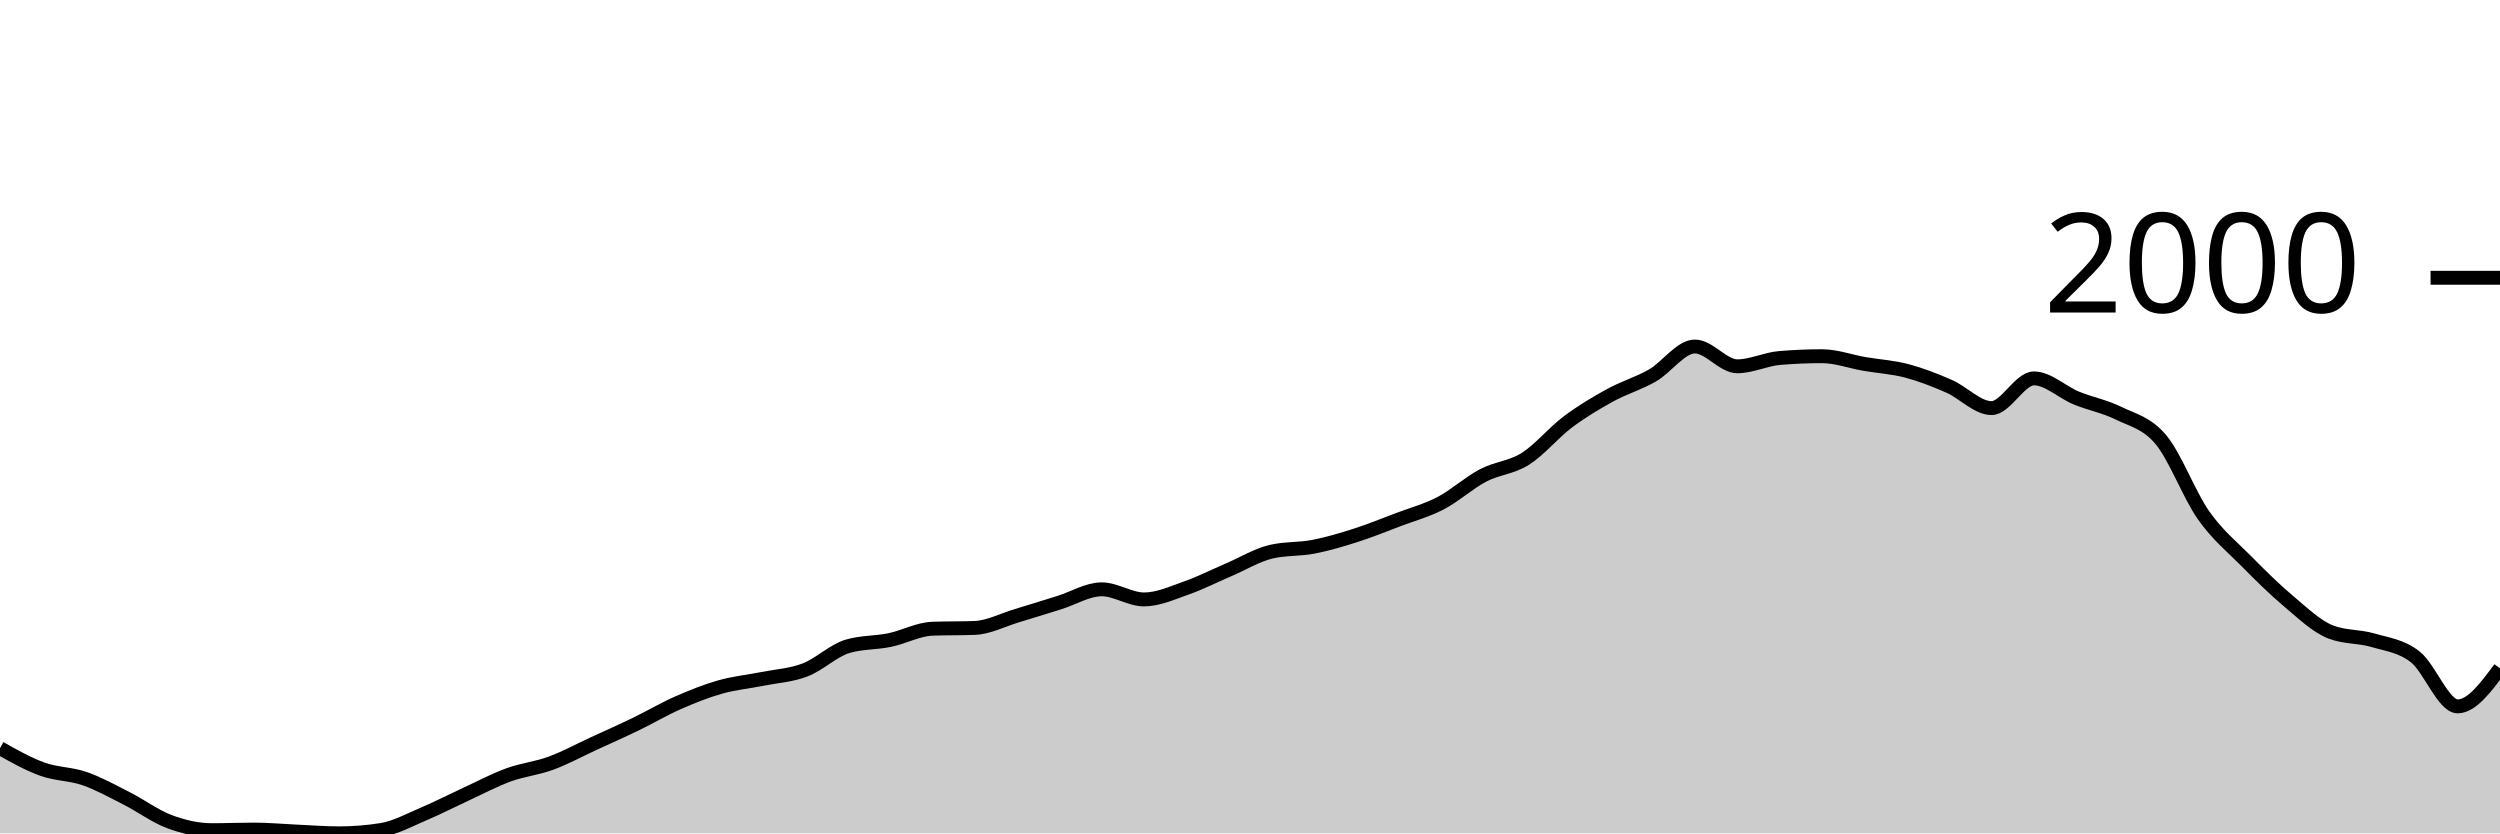
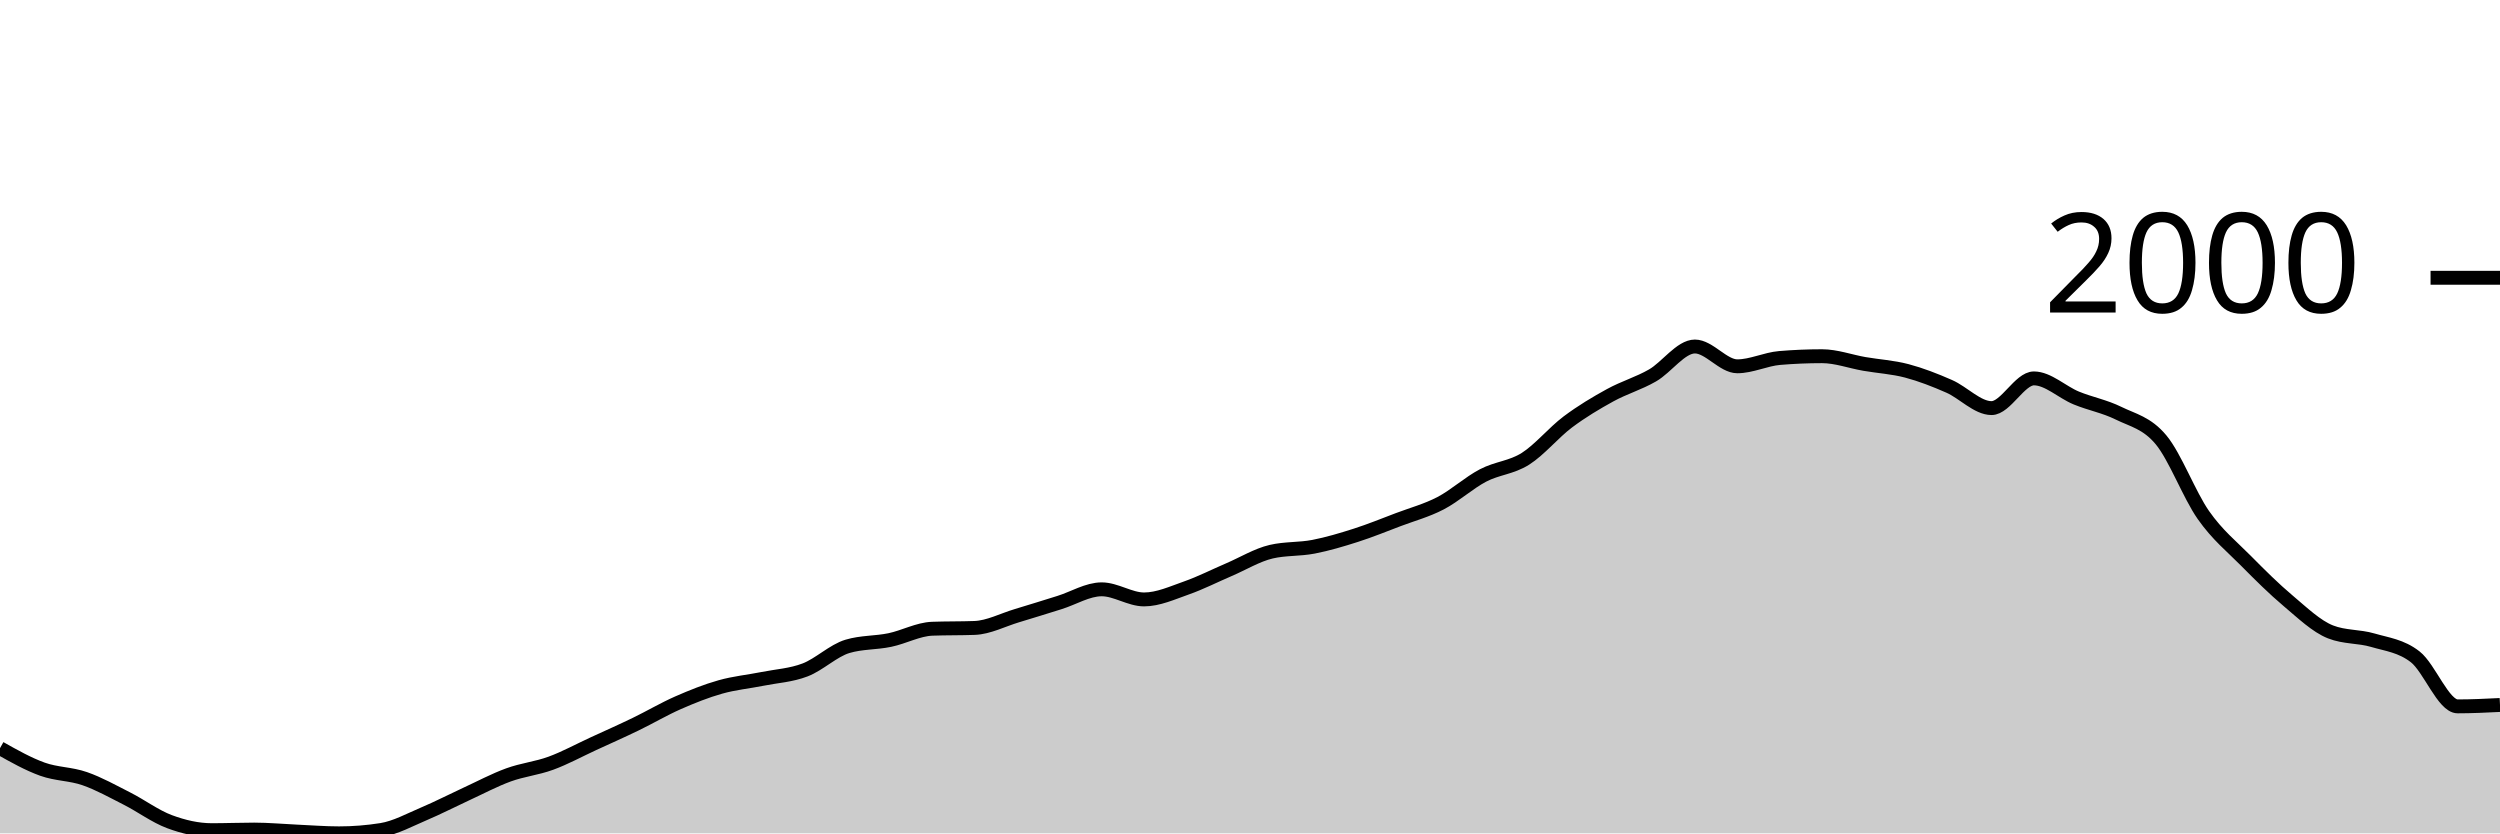
<svg xmlns="http://www.w3.org/2000/svg" viewBox="0 0 180 60">
  <g transform="translate(0,20)">
-     <path class="area" fill="rgba(0, 0, 0, 0.2)" d="M0,33.868C1.017,34.441,2.034,35.014,3.051,35.38C4.068,35.746,5.085,35.71,6.102,36.064C7.119,36.418,8.136,36.989,9.153,37.504C10.169,38.02,11.186,38.781,12.203,39.159C13.22,39.537,14.237,39.772,15.254,39.772C16.271,39.772,17.288,39.729,18.305,39.729C19.322,39.729,20.339,39.827,21.356,39.872C22.373,39.917,23.39,40,24.407,40C25.424,40,26.441,39.919,27.458,39.758C28.475,39.596,29.492,39.033,30.508,38.602C31.525,38.172,32.542,37.645,33.559,37.176C34.576,36.708,35.593,36.164,36.61,35.793C37.627,35.422,38.644,35.325,39.661,34.952C40.678,34.579,41.695,34.023,42.712,33.554C43.729,33.086,44.746,32.635,45.763,32.143C46.78,31.651,47.797,31.049,48.814,30.602C49.831,30.156,50.847,29.749,51.864,29.462C52.881,29.174,53.898,29.081,54.915,28.877C55.932,28.673,56.949,28.625,57.966,28.235C58.983,27.846,60,26.843,61.017,26.538C62.034,26.234,63.051,26.294,64.068,26.082C65.085,25.87,66.102,25.307,67.119,25.269C68.136,25.231,69.153,25.25,70.169,25.212C71.186,25.174,72.203,24.632,73.22,24.328C74.237,24.024,75.254,23.703,76.271,23.387C77.288,23.071,78.305,22.431,79.322,22.431C80.339,22.431,81.356,23.159,82.373,23.159C83.39,23.159,84.407,22.688,85.424,22.332C86.441,21.975,87.458,21.455,88.475,21.02C89.492,20.585,90.508,19.96,91.525,19.722C92.542,19.484,93.559,19.563,94.576,19.365C95.593,19.168,96.61,18.864,97.627,18.538C98.644,18.213,99.661,17.797,100.678,17.412C101.695,17.027,102.712,16.758,103.729,16.228C104.746,15.698,105.763,14.764,106.78,14.232C107.797,13.699,108.814,13.676,109.831,13.034C110.847,12.392,111.864,11.144,112.881,10.381C113.898,9.619,114.915,9.015,115.932,8.456C116.949,7.898,117.966,7.615,118.983,7.03C120,6.446,121.017,4.948,122.034,4.948C123.051,4.948,124.068,6.374,125.085,6.374C126.102,6.374,127.119,5.861,128.136,5.775C129.153,5.69,130.169,5.647,131.186,5.647C132.203,5.647,133.22,6.027,134.237,6.203C135.254,6.379,136.271,6.434,137.288,6.702C138.305,6.971,139.322,7.368,140.339,7.815C141.356,8.261,142.373,9.383,143.39,9.383C144.407,9.383,145.424,7.244,146.441,7.244C147.458,7.244,148.475,8.238,149.492,8.656C150.508,9.074,151.525,9.253,152.542,9.754C153.559,10.255,154.576,10.443,155.593,11.665C156.61,12.887,157.627,15.634,158.644,17.084C159.661,18.534,160.678,19.335,161.695,20.364C162.712,21.393,163.729,22.403,164.746,23.258C165.763,24.114,166.78,25.098,167.797,25.497C168.814,25.897,169.831,25.797,170.847,26.096C171.864,26.396,172.881,26.5,173.898,27.294C174.915,28.088,175.932,30.859,176.949,30.859C177.966,30.859,178.983,29.49,180,28.121L180,40C178.983,40,177.966,40,176.949,40C175.932,40,174.915,40,173.898,40C172.881,40,171.864,40,170.847,40C169.831,40,168.814,40,167.797,40C166.78,40,165.763,40,164.746,40C163.729,40,162.712,40,161.695,40C160.678,40,159.661,40,158.644,40C157.627,40,156.61,40,155.593,40C154.576,40,153.559,40,152.542,40C151.525,40,150.508,40,149.492,40C148.475,40,147.458,40,146.441,40C145.424,40,144.407,40,143.39,40C142.373,40,141.356,40,140.339,40C139.322,40,138.305,40,137.288,40C136.271,40,135.254,40,134.237,40C133.22,40,132.203,40,131.186,40C130.169,40,129.153,40,128.136,40C127.119,40,126.102,40,125.085,40C124.068,40,123.051,40,122.034,40C121.017,40,120,40,118.983,40C117.966,40,116.949,40,115.932,40C114.915,40,113.898,40,112.881,40C111.864,40,110.847,40,109.831,40C108.814,40,107.797,40,106.78,40C105.763,40,104.746,40,103.729,40C102.712,40,101.695,40,100.678,40C99.661,40,98.644,40,97.627,40C96.61,40,95.593,40,94.576,40C93.559,40,92.542,40,91.525,40C90.508,40,89.492,40,88.475,40C87.458,40,86.441,40,85.424,40C84.407,40,83.39,40,82.373,40C81.356,40,80.339,40,79.322,40C78.305,40,77.288,40,76.271,40C75.254,40,74.237,40,73.22,40C72.203,40,71.186,40,70.169,40C69.153,40,68.136,40,67.119,40C66.102,40,65.085,40,64.068,40C63.051,40,62.034,40,61.017,40C60,40,58.983,40,57.966,40C56.949,40,55.932,40,54.915,40C53.898,40,52.881,40,51.864,40C50.847,40,49.831,40,48.814,40C47.797,40,46.78,40,45.763,40C44.746,40,43.729,40,42.712,40C41.695,40,40.678,40,39.661,40C38.644,40,37.627,40,36.61,40C35.593,40,34.576,40,33.559,40C32.542,40,31.525,40,30.508,40C29.492,40,28.475,40,27.458,40C26.441,40,25.424,40,24.407,40C23.39,40,22.373,40,21.356,40C20.339,40,19.322,40,18.305,40C17.288,40,16.271,40,15.254,40C14.237,40,13.22,40,12.203,40C11.186,40,10.169,40,9.153,40C8.136,40,7.119,40,6.102,40C5.085,40,4.068,40,3.051,40C2.034,40,1.017,40,0,40Z" />
-     <path class="line" stroke="black" fill="none" d="M0,33.868C1.017,34.441,2.034,35.014,3.051,35.38C4.068,35.746,5.085,35.71,6.102,36.064C7.119,36.418,8.136,36.989,9.153,37.504C10.169,38.02,11.186,38.781,12.203,39.159C13.22,39.537,14.237,39.772,15.254,39.772C16.271,39.772,17.288,39.729,18.305,39.729C19.322,39.729,20.339,39.827,21.356,39.872C22.373,39.917,23.39,40,24.407,40C25.424,40,26.441,39.919,27.458,39.758C28.475,39.596,29.492,39.033,30.508,38.602C31.525,38.172,32.542,37.645,33.559,37.176C34.576,36.708,35.593,36.164,36.61,35.793C37.627,35.422,38.644,35.325,39.661,34.952C40.678,34.579,41.695,34.023,42.712,33.554C43.729,33.086,44.746,32.635,45.763,32.143C46.78,31.651,47.797,31.049,48.814,30.602C49.831,30.156,50.847,29.749,51.864,29.462C52.881,29.174,53.898,29.081,54.915,28.877C55.932,28.673,56.949,28.625,57.966,28.235C58.983,27.846,60,26.843,61.017,26.538C62.034,26.234,63.051,26.294,64.068,26.082C65.085,25.87,66.102,25.307,67.119,25.269C68.136,25.231,69.153,25.25,70.169,25.212C71.186,25.174,72.203,24.632,73.22,24.328C74.237,24.024,75.254,23.703,76.271,23.387C77.288,23.071,78.305,22.431,79.322,22.431C80.339,22.431,81.356,23.159,82.373,23.159C83.39,23.159,84.407,22.688,85.424,22.332C86.441,21.975,87.458,21.455,88.475,21.02C89.492,20.585,90.508,19.96,91.525,19.722C92.542,19.484,93.559,19.563,94.576,19.365C95.593,19.168,96.61,18.864,97.627,18.538C98.644,18.213,99.661,17.797,100.678,17.412C101.695,17.027,102.712,16.758,103.729,16.228C104.746,15.698,105.763,14.764,106.78,14.232C107.797,13.699,108.814,13.676,109.831,13.034C110.847,12.392,111.864,11.144,112.881,10.381C113.898,9.619,114.915,9.015,115.932,8.456C116.949,7.898,117.966,7.615,118.983,7.03C120,6.446,121.017,4.948,122.034,4.948C123.051,4.948,124.068,6.374,125.085,6.374C126.102,6.374,127.119,5.861,128.136,5.775C129.153,5.69,130.169,5.647,131.186,5.647C132.203,5.647,133.22,6.027,134.237,6.203C135.254,6.379,136.271,6.434,137.288,6.702C138.305,6.971,139.322,7.368,140.339,7.815C141.356,8.261,142.373,9.383,143.39,9.383C144.407,9.383,145.424,7.244,146.441,7.244C147.458,7.244,148.475,8.238,149.492,8.656C150.508,9.074,151.525,9.253,152.542,9.754C153.559,10.255,154.576,10.443,155.593,11.665C156.61,12.887,157.627,15.634,158.644,17.084C159.661,18.534,160.678,19.335,161.695,20.364C162.712,21.393,163.729,22.403,164.746,23.258C165.763,24.114,166.78,25.098,167.797,25.497C168.814,25.897,169.831,25.797,170.847,26.096C171.864,26.396,172.881,26.5,173.898,27.294C174.915,28.088,175.932,30.859,176.949,30.859C177.966,30.859,178.983,29.49,180,28.121" />
+     <path class="area" fill="rgba(0, 0, 0, 0.2)" d="M0,33.868C1.017,34.441,2.034,35.014,3.051,35.38C4.068,35.746,5.085,35.71,6.102,36.064C7.119,36.418,8.136,36.989,9.153,37.504C10.169,38.02,11.186,38.781,12.203,39.159C13.22,39.537,14.237,39.772,15.254,39.772C16.271,39.772,17.288,39.729,18.305,39.729C19.322,39.729,20.339,39.827,21.356,39.872C22.373,39.917,23.39,40,24.407,40C25.424,40,26.441,39.919,27.458,39.758C28.475,39.596,29.492,39.033,30.508,38.602C31.525,38.172,32.542,37.645,33.559,37.176C34.576,36.708,35.593,36.164,36.61,35.793C37.627,35.422,38.644,35.325,39.661,34.952C40.678,34.579,41.695,34.023,42.712,33.554C43.729,33.086,44.746,32.635,45.763,32.143C46.78,31.651,47.797,31.049,48.814,30.602C49.831,30.156,50.847,29.749,51.864,29.462C52.881,29.174,53.898,29.081,54.915,28.877C55.932,28.673,56.949,28.625,57.966,28.235C58.983,27.846,60,26.843,61.017,26.538C62.034,26.234,63.051,26.294,64.068,26.082C65.085,25.87,66.102,25.307,67.119,25.269C68.136,25.231,69.153,25.25,70.169,25.212C71.186,25.174,72.203,24.632,73.22,24.328C74.237,24.024,75.254,23.703,76.271,23.387C77.288,23.071,78.305,22.431,79.322,22.431C80.339,22.431,81.356,23.159,82.373,23.159C83.39,23.159,84.407,22.688,85.424,22.332C86.441,21.975,87.458,21.455,88.475,21.02C89.492,20.585,90.508,19.96,91.525,19.722C92.542,19.484,93.559,19.563,94.576,19.365C95.593,19.168,96.61,18.864,97.627,18.538C98.644,18.213,99.661,17.797,100.678,17.412C101.695,17.027,102.712,16.758,103.729,16.228C104.746,15.698,105.763,14.764,106.78,14.232C107.797,13.699,108.814,13.676,109.831,13.034C110.847,12.392,111.864,11.144,112.881,10.381C113.898,9.619,114.915,9.015,115.932,8.456C116.949,7.898,117.966,7.615,118.983,7.03C120,6.446,121.017,4.948,122.034,4.948C123.051,4.948,124.068,6.374,125.085,6.374C126.102,6.374,127.119,5.861,128.136,5.775C129.153,5.69,130.169,5.647,131.186,5.647C132.203,5.647,133.22,6.027,134.237,6.203C135.254,6.379,136.271,6.434,137.288,6.702C138.305,6.971,139.322,7.368,140.339,7.815C141.356,8.261,142.373,9.383,143.39,9.383C144.407,9.383,145.424,7.244,146.441,7.244C147.458,7.244,148.475,8.238,149.492,8.656C150.508,9.074,151.525,9.253,152.542,9.754C153.559,10.255,154.576,10.443,155.593,11.665C156.61,12.887,157.627,15.634,158.644,17.084C159.661,18.534,160.678,19.335,161.695,20.364C162.712,21.393,163.729,22.403,164.746,23.258C165.763,24.114,166.78,25.098,167.797,25.497C168.814,25.897,169.831,25.797,170.847,26.096C171.864,26.396,172.881,26.5,173.898,27.294C174.915,28.088,175.932,30.859,176.949,30.859C177.966,30.859,178.983,30.809,180,30.759L180,40C178.983,40,177.966,40,176.949,40C175.932,40,174.915,40,173.898,40C172.881,40,171.864,40,170.847,40C169.831,40,168.814,40,167.797,40C166.78,40,165.763,40,164.746,40C163.729,40,162.712,40,161.695,40C160.678,40,159.661,40,158.644,40C157.627,40,156.61,40,155.593,40C154.576,40,153.559,40,152.542,40C151.525,40,150.508,40,149.492,40C148.475,40,147.458,40,146.441,40C145.424,40,144.407,40,143.39,40C142.373,40,141.356,40,140.339,40C139.322,40,138.305,40,137.288,40C136.271,40,135.254,40,134.237,40C133.22,40,132.203,40,131.186,40C130.169,40,129.153,40,128.136,40C127.119,40,126.102,40,125.085,40C124.068,40,123.051,40,122.034,40C121.017,40,120,40,118.983,40C117.966,40,116.949,40,115.932,40C114.915,40,113.898,40,112.881,40C111.864,40,110.847,40,109.831,40C108.814,40,107.797,40,106.78,40C105.763,40,104.746,40,103.729,40C102.712,40,101.695,40,100.678,40C99.661,40,98.644,40,97.627,40C96.61,40,95.593,40,94.576,40C93.559,40,92.542,40,91.525,40C90.508,40,89.492,40,88.475,40C87.458,40,86.441,40,85.424,40C84.407,40,83.39,40,82.373,40C81.356,40,80.339,40,79.322,40C78.305,40,77.288,40,76.271,40C75.254,40,74.237,40,73.22,40C72.203,40,71.186,40,70.169,40C69.153,40,68.136,40,67.119,40C66.102,40,65.085,40,64.068,40C63.051,40,62.034,40,61.017,40C60,40,58.983,40,57.966,40C56.949,40,55.932,40,54.915,40C53.898,40,52.881,40,51.864,40C50.847,40,49.831,40,48.814,40C47.797,40,46.78,40,45.763,40C44.746,40,43.729,40,42.712,40C41.695,40,40.678,40,39.661,40C38.644,40,37.627,40,36.61,40C35.593,40,34.576,40,33.559,40C32.542,40,31.525,40,30.508,40C29.492,40,28.475,40,27.458,40C26.441,40,25.424,40,24.407,40C23.39,40,22.373,40,21.356,40C20.339,40,19.322,40,18.305,40C17.288,40,16.271,40,15.254,40C14.237,40,13.22,40,12.203,40C11.186,40,10.169,40,9.153,40C8.136,40,7.119,40,6.102,40C5.085,40,4.068,40,3.051,40C2.034,40,1.017,40,0,40Z" />
+     <path class="line" stroke="black" fill="none" d="M0,33.868C1.017,34.441,2.034,35.014,3.051,35.38C4.068,35.746,5.085,35.71,6.102,36.064C7.119,36.418,8.136,36.989,9.153,37.504C10.169,38.02,11.186,38.781,12.203,39.159C13.22,39.537,14.237,39.772,15.254,39.772C16.271,39.772,17.288,39.729,18.305,39.729C19.322,39.729,20.339,39.827,21.356,39.872C22.373,39.917,23.39,40,24.407,40C25.424,40,26.441,39.919,27.458,39.758C28.475,39.596,29.492,39.033,30.508,38.602C31.525,38.172,32.542,37.645,33.559,37.176C34.576,36.708,35.593,36.164,36.61,35.793C37.627,35.422,38.644,35.325,39.661,34.952C40.678,34.579,41.695,34.023,42.712,33.554C43.729,33.086,44.746,32.635,45.763,32.143C46.78,31.651,47.797,31.049,48.814,30.602C49.831,30.156,50.847,29.749,51.864,29.462C52.881,29.174,53.898,29.081,54.915,28.877C55.932,28.673,56.949,28.625,57.966,28.235C58.983,27.846,60,26.843,61.017,26.538C62.034,26.234,63.051,26.294,64.068,26.082C65.085,25.87,66.102,25.307,67.119,25.269C68.136,25.231,69.153,25.25,70.169,25.212C71.186,25.174,72.203,24.632,73.22,24.328C74.237,24.024,75.254,23.703,76.271,23.387C77.288,23.071,78.305,22.431,79.322,22.431C80.339,22.431,81.356,23.159,82.373,23.159C83.39,23.159,84.407,22.688,85.424,22.332C86.441,21.975,87.458,21.455,88.475,21.02C89.492,20.585,90.508,19.96,91.525,19.722C92.542,19.484,93.559,19.563,94.576,19.365C95.593,19.168,96.61,18.864,97.627,18.538C98.644,18.213,99.661,17.797,100.678,17.412C101.695,17.027,102.712,16.758,103.729,16.228C104.746,15.698,105.763,14.764,106.78,14.232C107.797,13.699,108.814,13.676,109.831,13.034C110.847,12.392,111.864,11.144,112.881,10.381C113.898,9.619,114.915,9.015,115.932,8.456C116.949,7.898,117.966,7.615,118.983,7.03C120,6.446,121.017,4.948,122.034,4.948C123.051,4.948,124.068,6.374,125.085,6.374C126.102,6.374,127.119,5.861,128.136,5.775C129.153,5.69,130.169,5.647,131.186,5.647C132.203,5.647,133.22,6.027,134.237,6.203C135.254,6.379,136.271,6.434,137.288,6.702C138.305,6.971,139.322,7.368,140.339,7.815C141.356,8.261,142.373,9.383,143.39,9.383C144.407,9.383,145.424,7.244,146.441,7.244C147.458,7.244,148.475,8.238,149.492,8.656C150.508,9.074,151.525,9.253,152.542,9.754C153.559,10.255,154.576,10.443,155.593,11.665C156.61,12.887,157.627,15.634,158.644,17.084C159.661,18.534,160.678,19.335,161.695,20.364C162.712,21.393,163.729,22.403,164.746,23.258C165.763,24.114,166.78,25.098,167.797,25.497C168.814,25.897,169.831,25.797,170.847,26.096C171.864,26.396,172.881,26.5,173.898,27.294C174.915,28.088,175.932,30.859,176.949,30.859C177.966,30.859,178.983,30.809,180,30.759" />
    <path class="axis-ceiling" stroke-width="1" stroke="black" fill="none" d="M175,0L180,0" />
    <text class="axis-ceiling-label" font-family="sans-serif" text-anchor="end" font-size="10px" x="170" y="2.5">2000</text>
  </g>
</svg>
